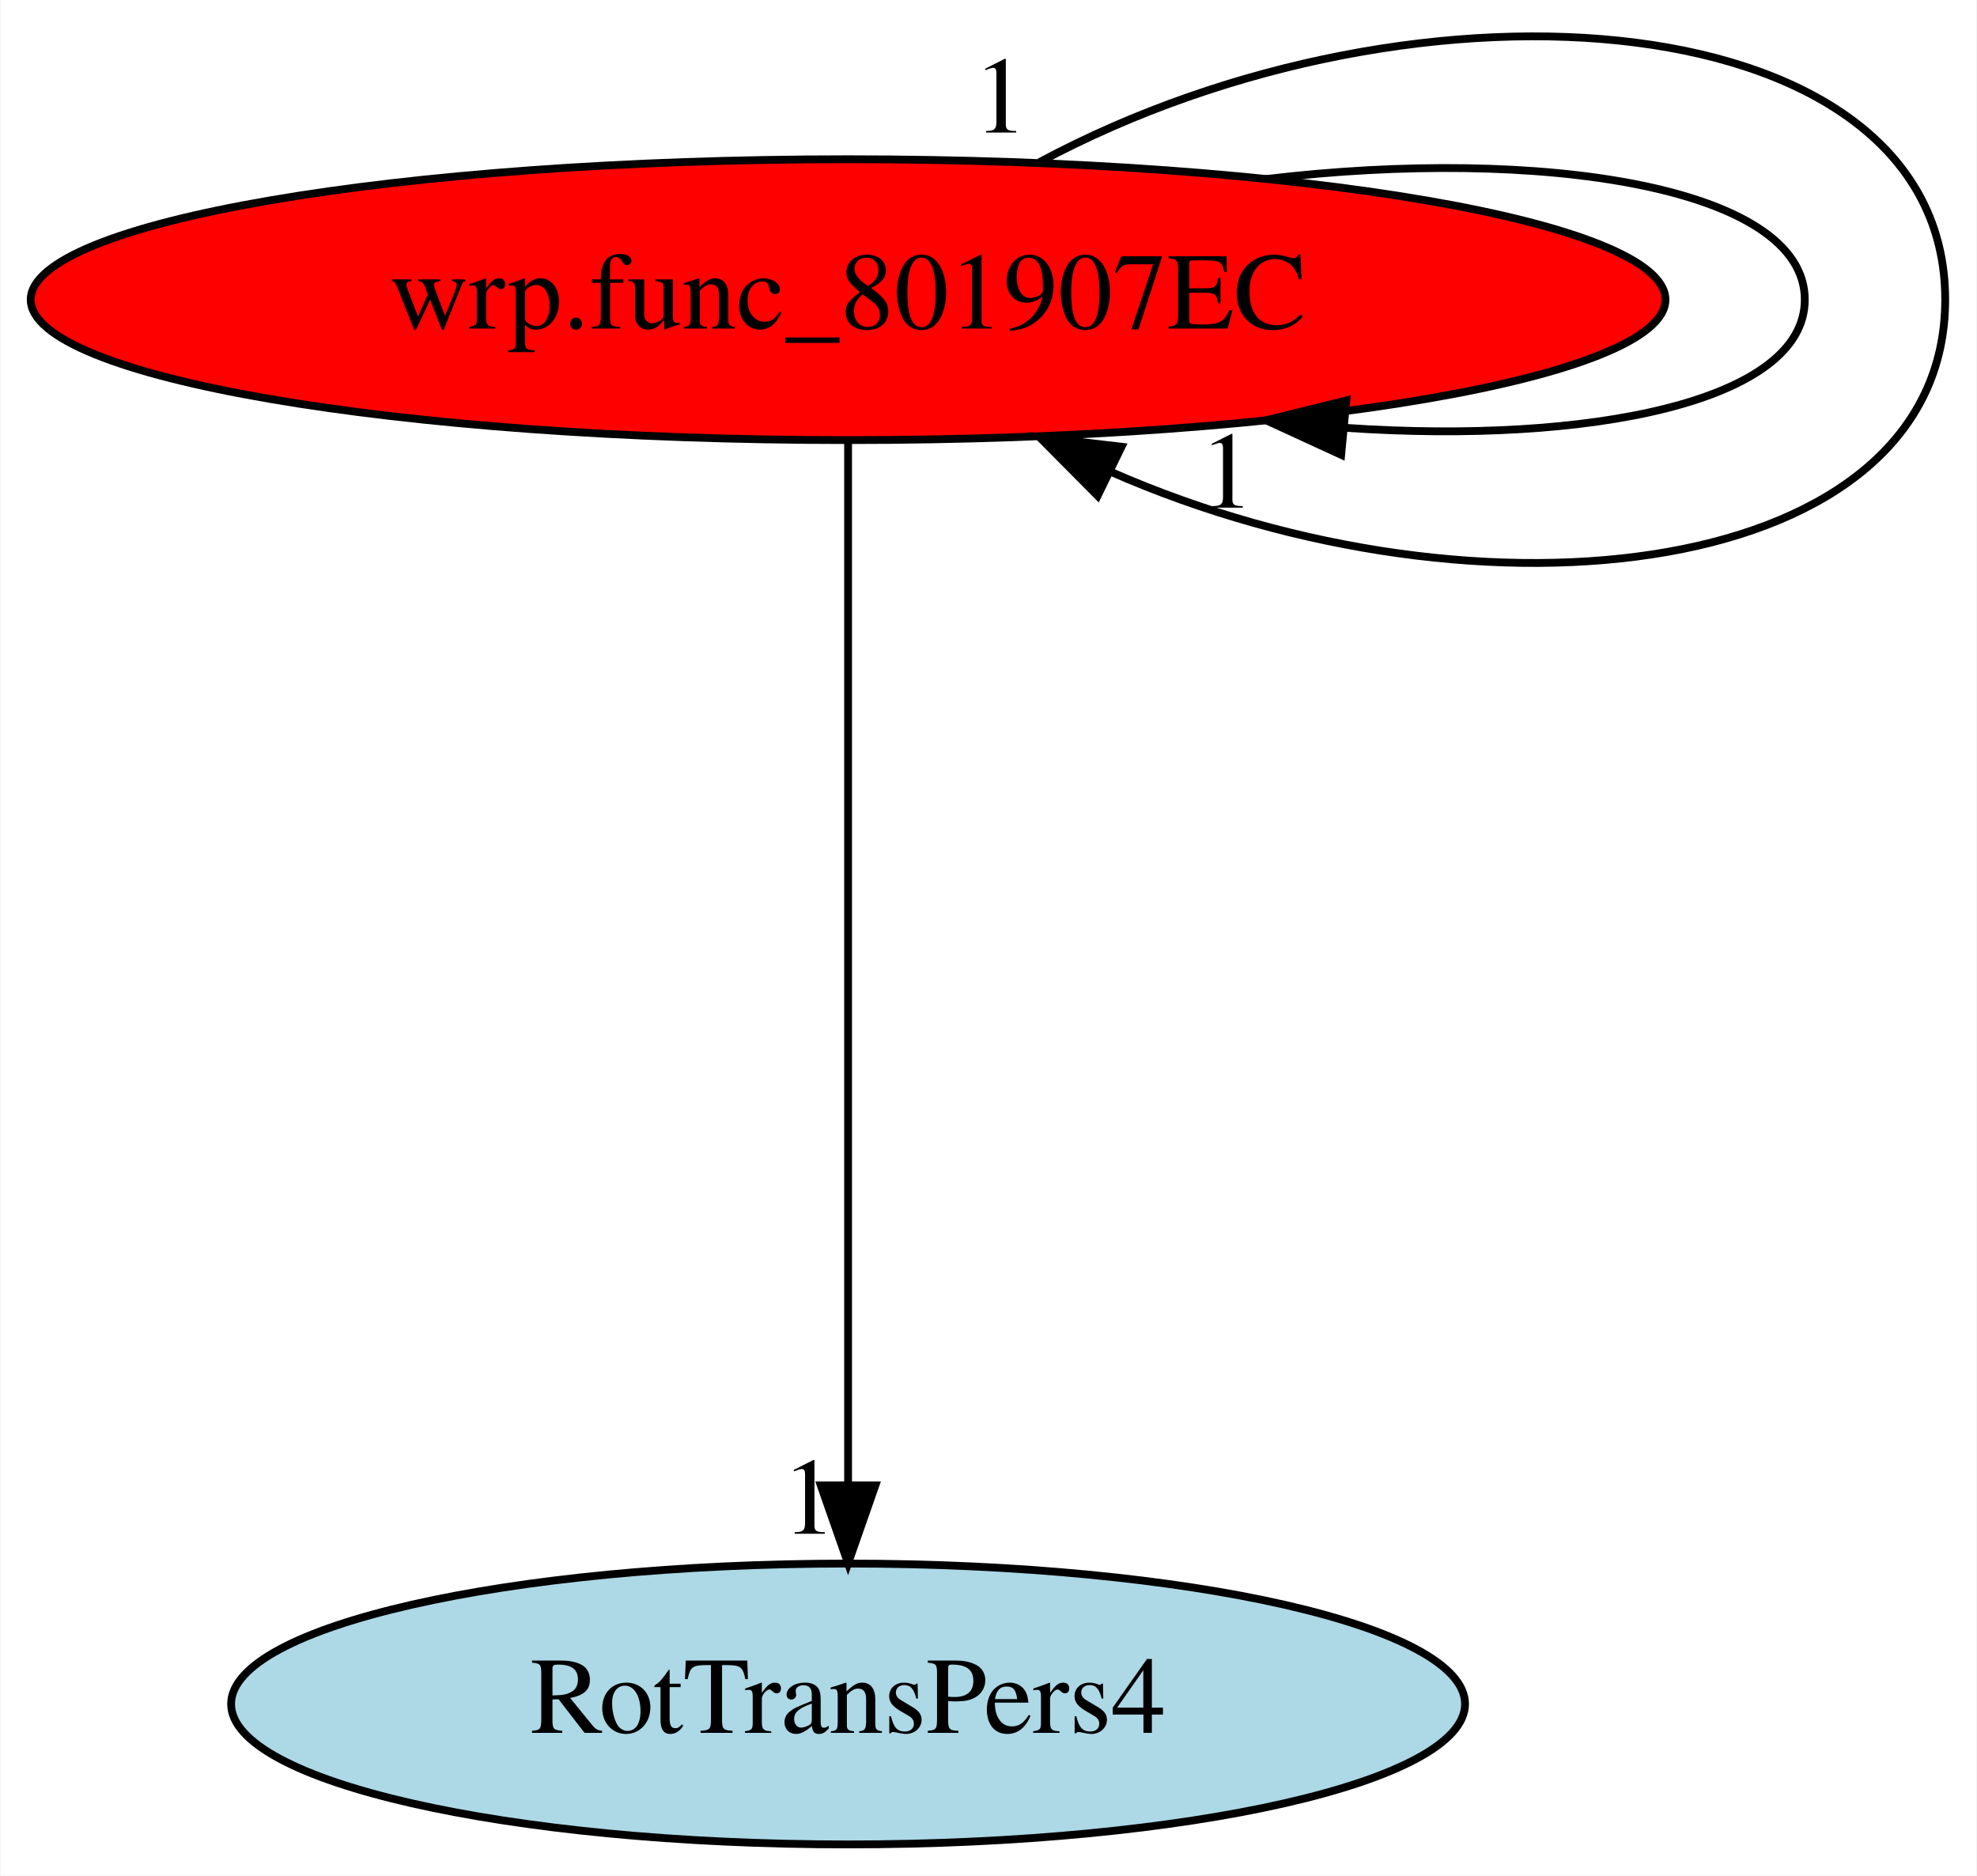
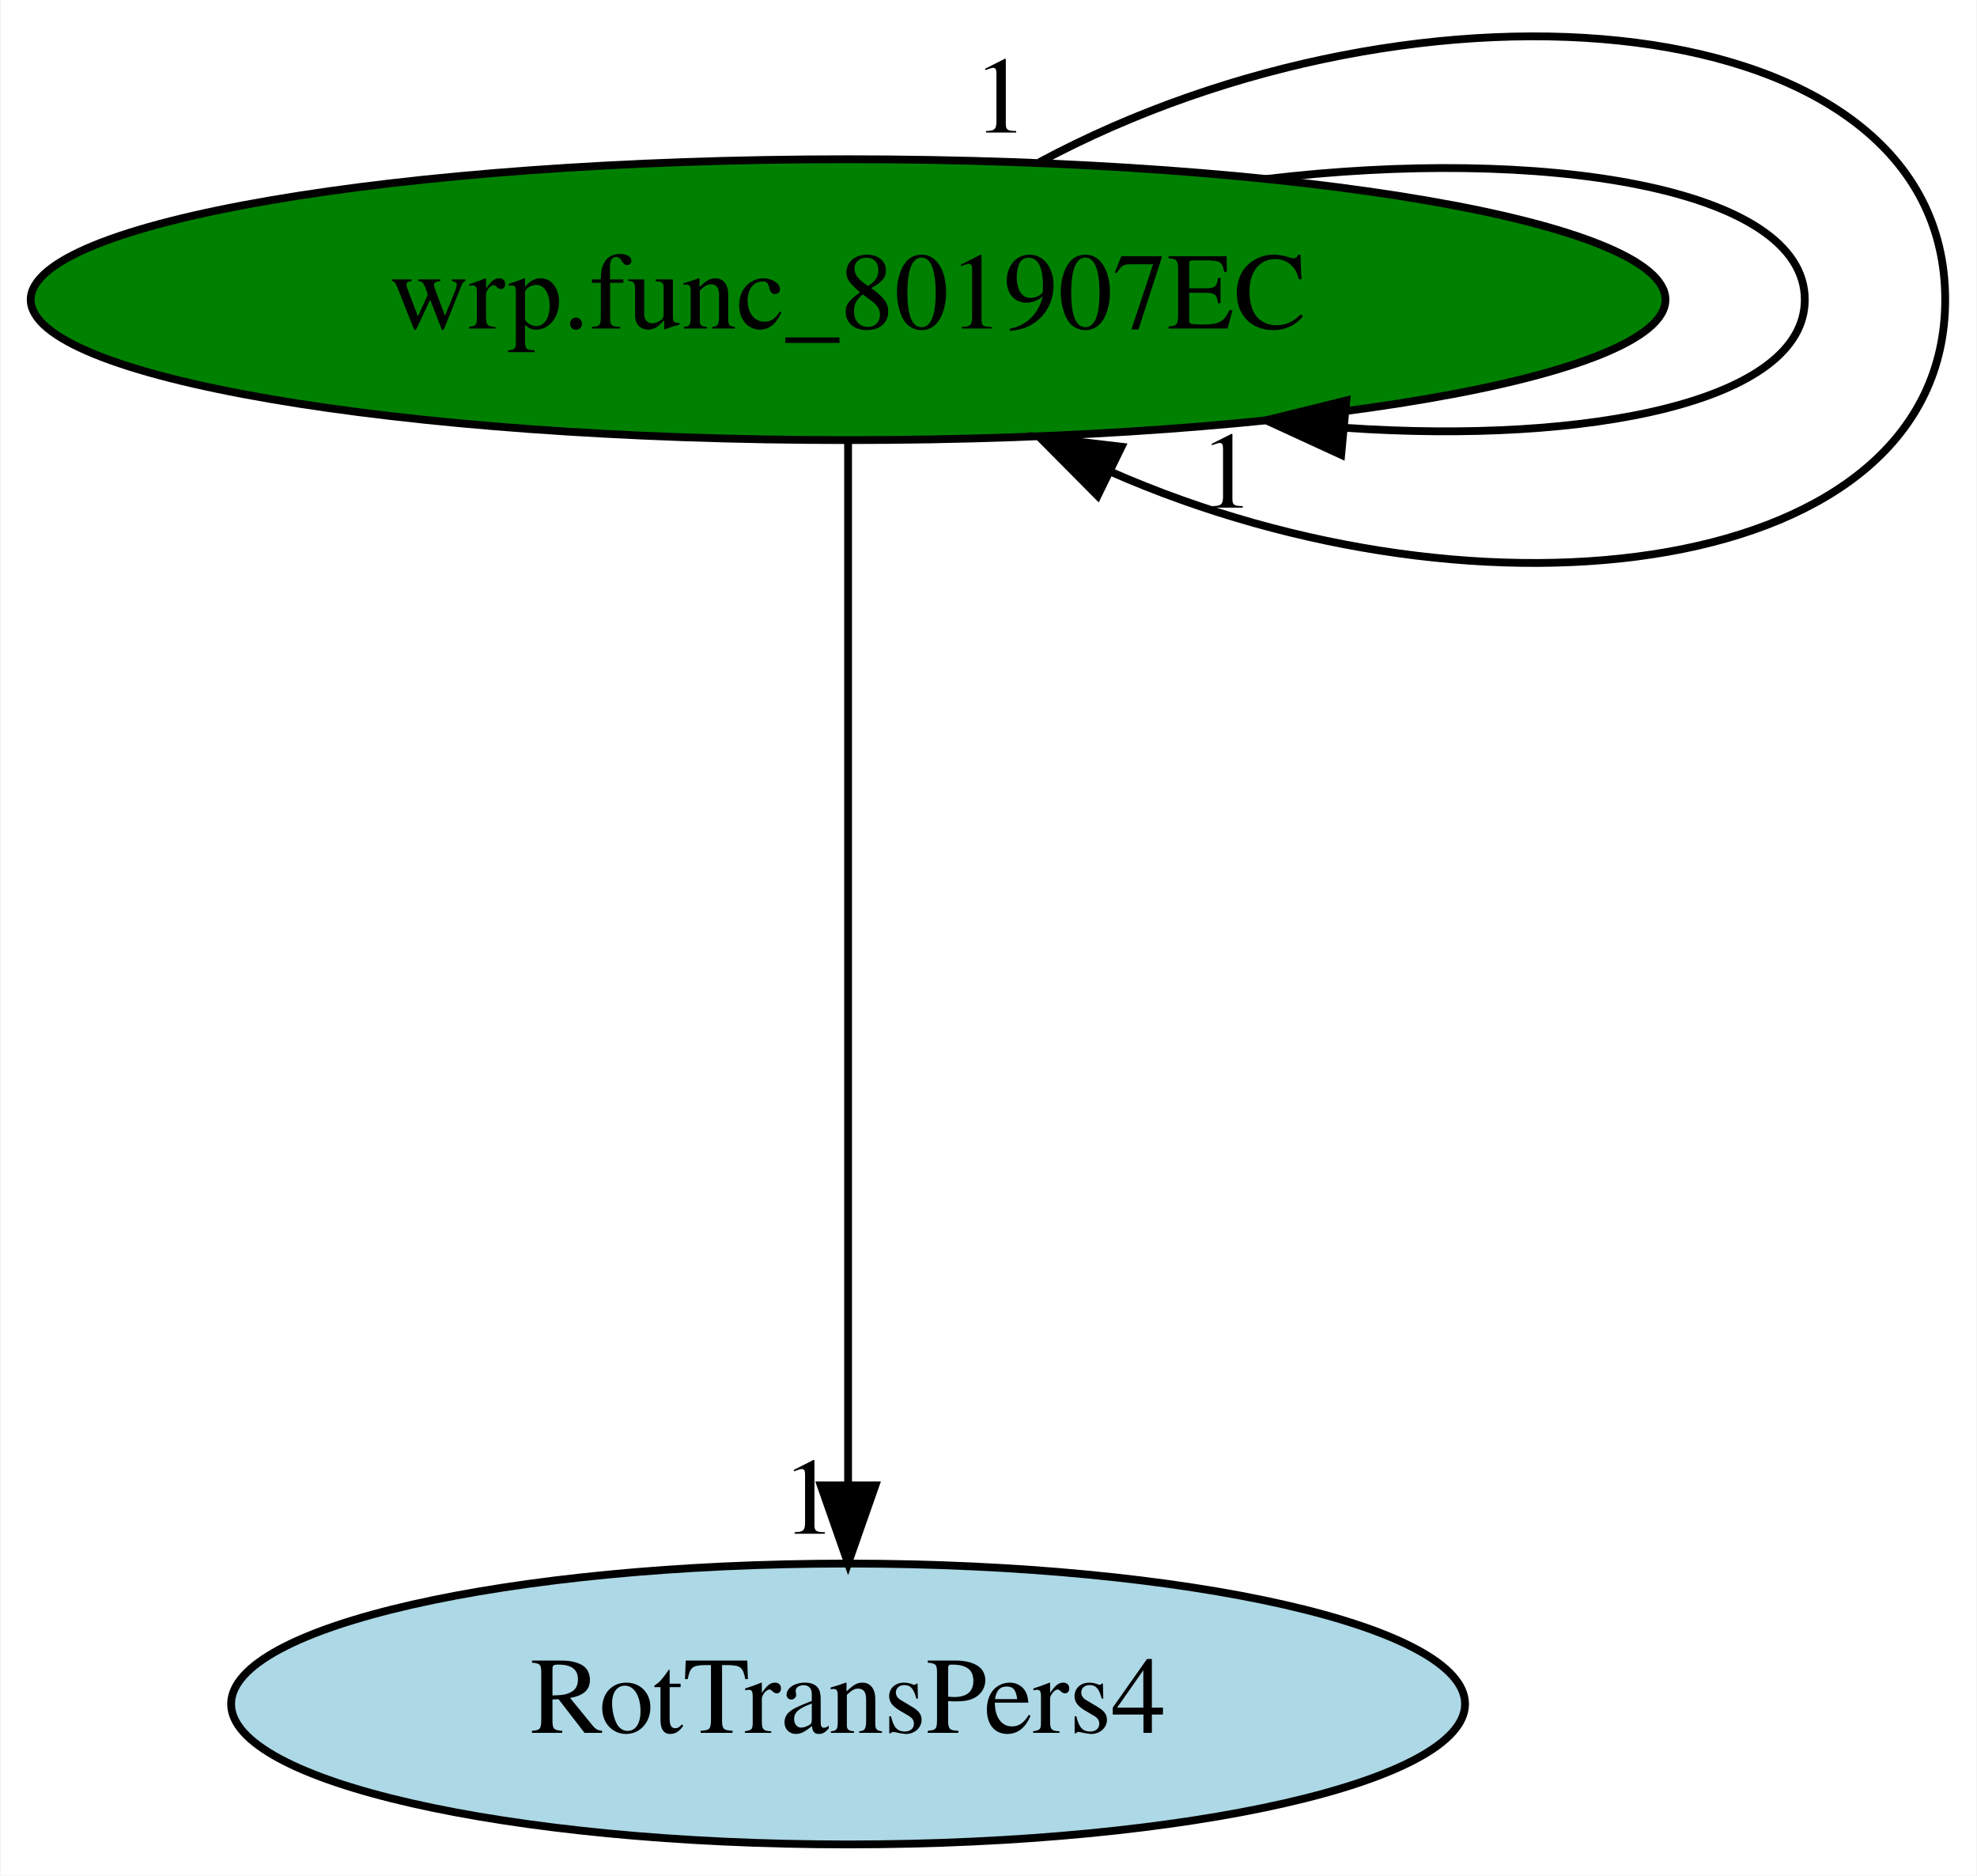
<svg xmlns="http://www.w3.org/2000/svg" xmlns:xlink="http://www.w3.org/1999/xlink" width="253pt" height="240pt" viewBox="0.00 0.00 253.28 240.41">
  <g id="graph0" class="graph" transform="scale(1 1) rotate(0) translate(4 236.41)">
    <polygon fill="white" stroke="transparent" points="-4,4 -4,-236.41 249.28,-236.41 249.28,4 -4,4" />
    <g id="node1" class="node">
      <g id="a_node1">
        <a xlink:href="wrp.func_801907EC.svg" xlink:title="wrp.func_801907EC">
-           <ellipse fill="red" stroke="black" cx="104.64" cy="-198" rx="104.78" ry="18" />
+           <ellipse fill="green" stroke="black" cx="104.64" cy="-198" rx="104.78" ry="18" />
          <text text-anchor="middle" x="104.64" y="-194.3" font-family="Times,serif" font-size="14.00">wrp.func_801907EC</text>
        </a>
      </g>
    </g>
    <g id="edge2" class="edge">
      <path fill="none" stroke="black" d="M158.22,-213.46C193.32,-217.66 227.28,-212.5 227.28,-198 227.28,-184.91 199.63,-179.44 168.44,-181.57" />
      <polygon fill="black" stroke="black" points="167.85,-178.11 158.22,-182.54 168.51,-185.08 167.85,-178.11" />
      <text text-anchor="middle" x="153.22" y="-171.34" font-family="Times,serif" font-size="14.00">1</text>
    </g>
    <g id="edge3" class="edge">
      <path fill="none" stroke="black" d="M129.17,-215.62C178.22,-241.93 245.28,-236.06 245.28,-198 245.28,-162.25 186.1,-154.9 138.26,-175.96" />
      <polygon fill="black" stroke="black" points="136.63,-172.86 129.17,-180.38 139.7,-179.15 136.63,-172.86" />
      <text text-anchor="middle" x="124.17" y="-219.42" font-family="Times,serif" font-size="14.00">1</text>
    </g>
    <g id="node2" class="node">
      <g id="a_node2">
        <a xlink:href="RotTransPers4.svg" xlink:title="RotTransPers4">
          <ellipse fill="lightblue" stroke="black" cx="104.64" cy="-18" rx="79.09" ry="18" />
          <text text-anchor="middle" x="104.64" y="-14.3" font-family="Times,serif" font-size="14.00">RotTransPers4</text>
        </a>
      </g>
    </g>
    <g id="edge1" class="edge">
      <path fill="none" stroke="black" d="M104.64,-179.93C104.64,-148.97 104.64,-83.3 104.64,-46.13" />
      <polygon fill="black" stroke="black" points="108.14,-46.02 104.64,-36.02 101.14,-46.02 108.14,-46.02" />
      <text text-anchor="middle" x="99.64" y="-39.82" font-family="Times,serif" font-size="14.00">1</text>
    </g>
  </g>
</svg>
